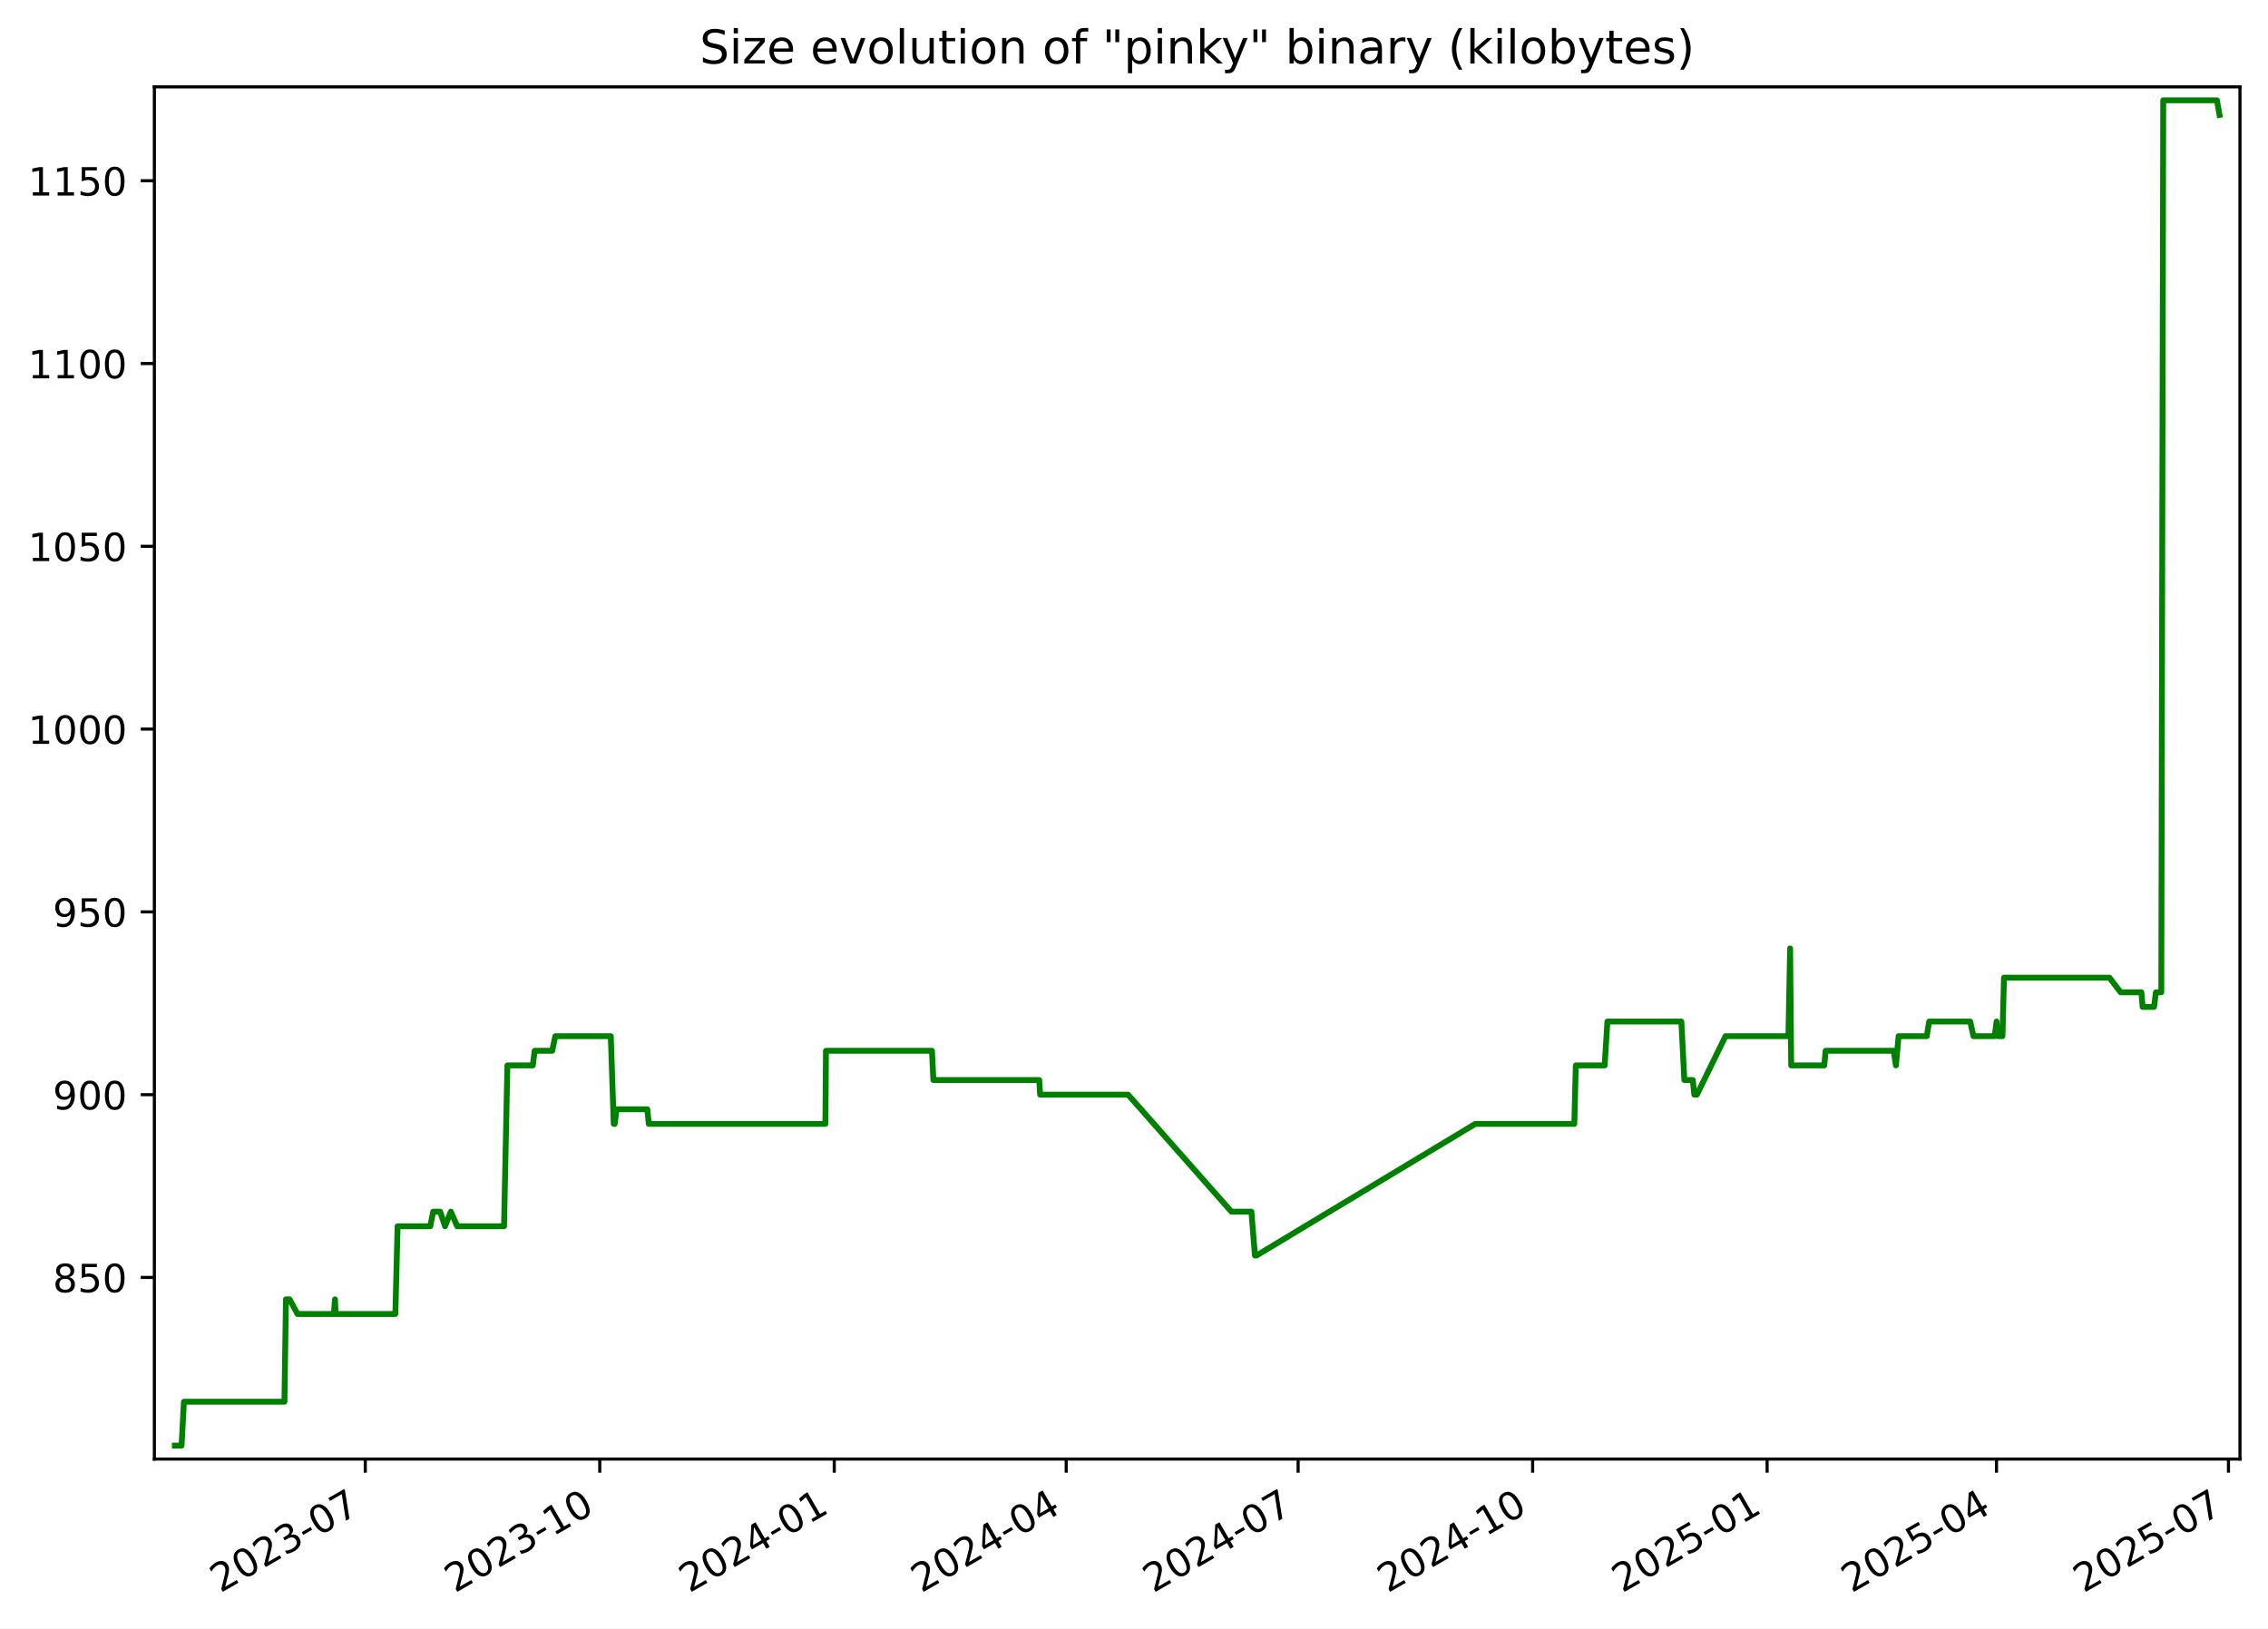
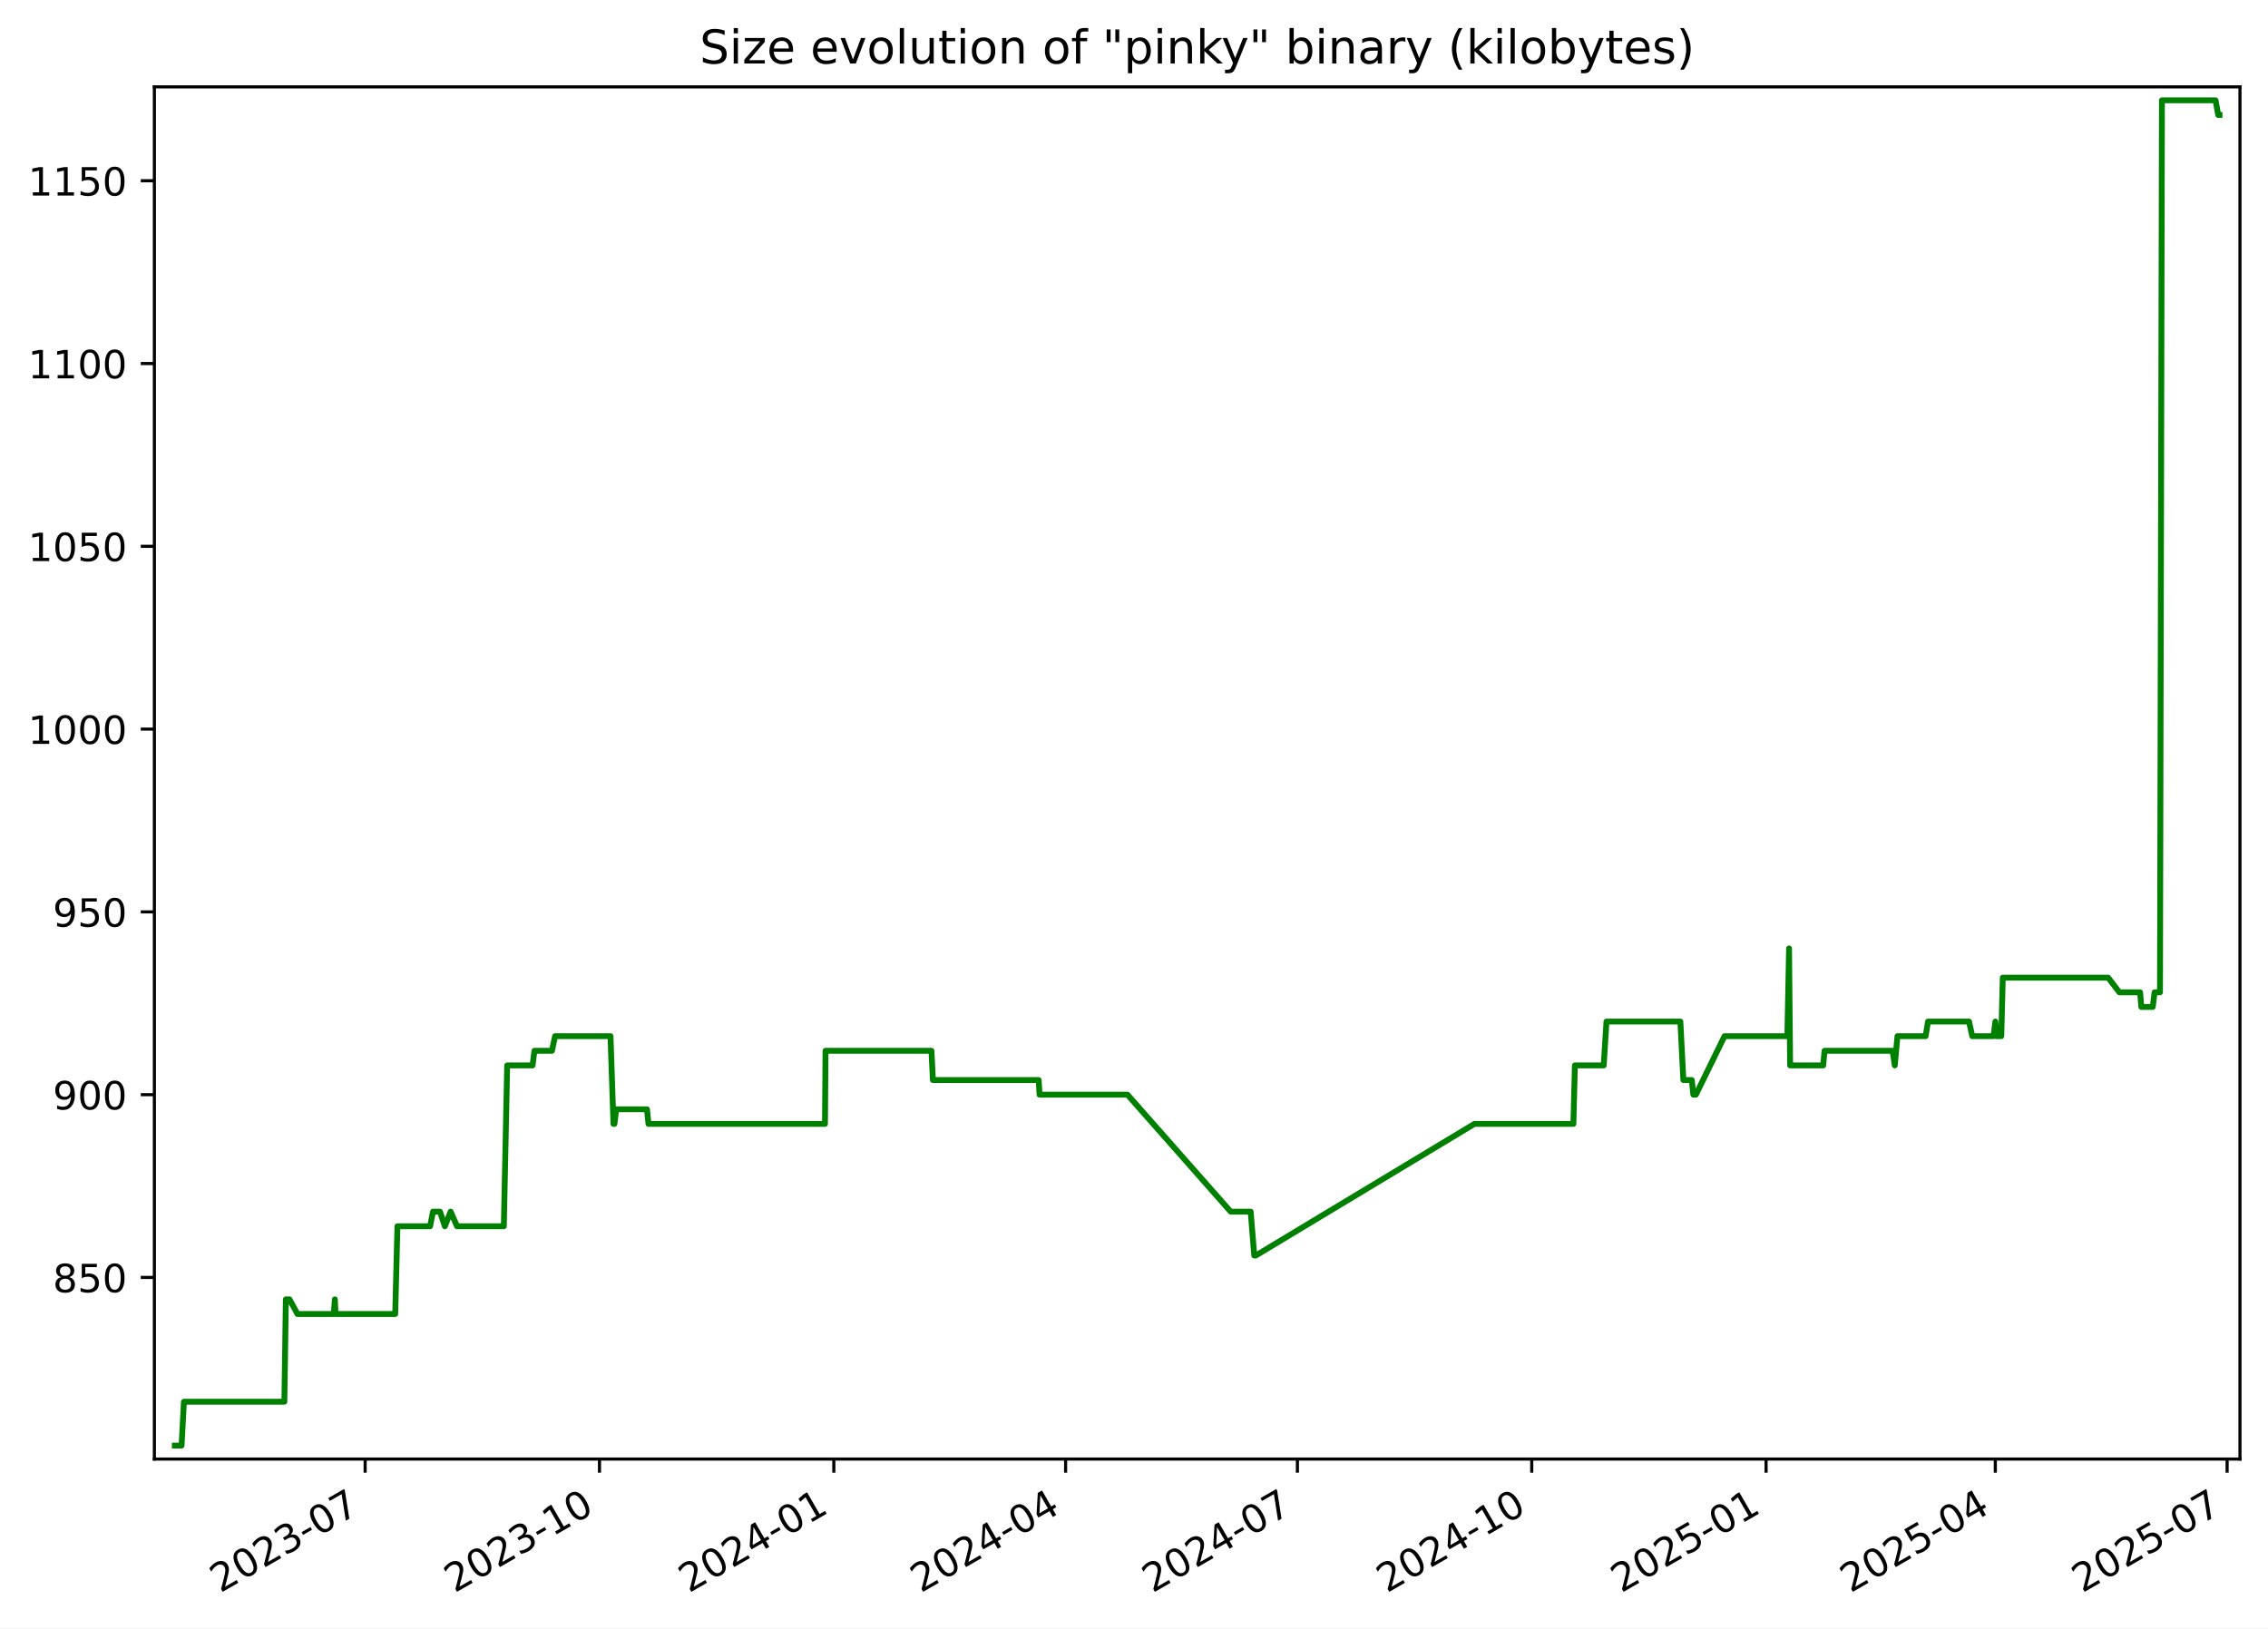
<svg xmlns="http://www.w3.org/2000/svg" xmlns:xlink="http://www.w3.org/1999/xlink" width="582.53pt" height="418.303pt" viewBox="0 0 582.53 418.303" version="1.1">
  <defs>
    <style type="text/css">*{stroke-linejoin: round; stroke-linecap: butt}</style>
  </defs>
  <g id="figure_1">
    <g id="patch_1">
      <path d="M -0 418.303  L 582.53 418.303  L 582.53 0  L -0 0  z " style="fill: #ffffff" />
    </g>
    <g id="axes_1">
      <g id="patch_2">
        <path d="M 39.65 374.83  L 575.33 374.83  L 575.33 22.318  L 39.65 22.318  z " style="fill: #ffffff" />
      </g>
      <g id="matplotlib.axis_1">
        <g id="xtick_1">
          <g id="line2d_1">
            <defs>
-               <path id="mf48ba85046" d="M 0 0  L 0 3.5  " style="stroke: #000000; stroke-width: 0.8" />
+               <path id="m9e9900f2f7" d="M 0 0  L 0 3.5  " style="stroke: #000000; stroke-width: 0.8" />
            </defs>
            <g>
-               <use xlink:href="#mf48ba85046" x="93.818" y="374.83" style="stroke: #000000; stroke-width: 0.8" />
+               <use xlink:href="#m9e9900f2f7" x="93.786" y="374.83" style="stroke: #000000; stroke-width: 0.8" />
            </g>
          </g>
          <g id="text_1">
-             <g transform="translate(56.59344 409.302) rotate(-30) scale(0.1 -0.1)">
+             <g transform="translate(56.5614 409.302) rotate(-30) scale(0.1 -0.1)">
              <defs>
                <path id="DejaVuSans-32" d="M 1228 531  L 3431 531  L 3431 0  L 469 0  L 469 531  Q 828 903 1448 1529  Q 2069 2156 2228 2338  Q 2531 2678 2651 2914  Q 2772 3150 2772 3378  Q 2772 3750 2511 3984  Q 2250 4219 1831 4219  Q 1534 4219 1204 4116  Q 875 4013 500 3803  L 500 4441  Q 881 4594 1212 4672  Q 1544 4750 1819 4750  Q 2544 4750 2975 4387  Q 3406 4025 3406 3419  Q 3406 3131 3298 2873  Q 3191 2616 2906 2266  Q 2828 2175 2409 1742  Q 1991 1309 1228 531  z " transform="scale(0.015625)" />
                <path id="DejaVuSans-30" d="M 2034 4250  Q 1547 4250 1301 3770  Q 1056 3291 1056 2328  Q 1056 1369 1301 889  Q 1547 409 2034 409  Q 2525 409 2770 889  Q 3016 1369 3016 2328  Q 3016 3291 2770 3770  Q 2525 4250 2034 4250  z M 2034 4750  Q 2819 4750 3233 4129  Q 3647 3509 3647 2328  Q 3647 1150 3233 529  Q 2819 -91 2034 -91  Q 1250 -91 836 529  Q 422 1150 422 2328  Q 422 3509 836 4129  Q 1250 4750 2034 4750  z " transform="scale(0.015625)" />
                <path id="DejaVuSans-33" d="M 2597 2516  Q 3050 2419 3304 2112  Q 3559 1806 3559 1356  Q 3559 666 3084 287  Q 2609 -91 1734 -91  Q 1441 -91 1130 -33  Q 819 25 488 141  L 488 750  Q 750 597 1062 519  Q 1375 441 1716 441  Q 2309 441 2620 675  Q 2931 909 2931 1356  Q 2931 1769 2642 2001  Q 2353 2234 1838 2234  L 1294 2234  L 1294 2753  L 1863 2753  Q 2328 2753 2575 2939  Q 2822 3125 2822 3475  Q 2822 3834 2567 4026  Q 2313 4219 1838 4219  Q 1578 4219 1281 4162  Q 984 4106 628 3988  L 628 4550  Q 988 4650 1302 4700  Q 1616 4750 1894 4750  Q 2613 4750 3031 4423  Q 3450 4097 3450 3541  Q 3450 3153 3228 2886  Q 3006 2619 2597 2516  z " transform="scale(0.015625)" />
                <path id="DejaVuSans-2d" d="M 313 2009  L 1997 2009  L 1997 1497  L 313 1497  L 313 2009  z " transform="scale(0.015625)" />
                <path id="DejaVuSans-37" d="M 525 4666  L 3525 4666  L 3525 4397  L 1831 0  L 1172 0  L 2766 4134  L 525 4134  L 525 4666  z " transform="scale(0.015625)" />
              </defs>
              <use xlink:href="#DejaVuSans-32" />
              <use xlink:href="#DejaVuSans-30" x="63.623" />
              <use xlink:href="#DejaVuSans-32" x="127.246" />
              <use xlink:href="#DejaVuSans-33" x="190.869" />
              <use xlink:href="#DejaVuSans-2d" x="254.492" />
              <use xlink:href="#DejaVuSans-30" x="290.576" />
              <use xlink:href="#DejaVuSans-37" x="354.199" />
            </g>
          </g>
        </g>
        <g id="xtick_2">
          <g id="line2d_2">
            <g>
-               <use xlink:href="#mf48ba85046" x="154.047" y="374.83" style="stroke: #000000; stroke-width: 0.8" />
+               <use xlink:href="#m9e9900f2f7" x="153.975" y="374.83" style="stroke: #000000; stroke-width: 0.8" />
            </g>
          </g>
          <g id="text_2">
-             <g transform="translate(116.8221 409.302) rotate(-30) scale(0.1 -0.1)">
+             <g transform="translate(116.7506 409.302) rotate(-30) scale(0.1 -0.1)">
              <defs>
                <path id="DejaVuSans-31" d="M 794 531  L 1825 531  L 1825 4091  L 703 3866  L 703 4441  L 1819 4666  L 2450 4666  L 2450 531  L 3481 531  L 3481 0  L 794 0  L 794 531  z " transform="scale(0.015625)" />
              </defs>
              <use xlink:href="#DejaVuSans-32" />
              <use xlink:href="#DejaVuSans-30" x="63.623" />
              <use xlink:href="#DejaVuSans-32" x="127.246" />
              <use xlink:href="#DejaVuSans-33" x="190.869" />
              <use xlink:href="#DejaVuSans-2d" x="254.492" />
              <use xlink:href="#DejaVuSans-31" x="290.576" />
              <use xlink:href="#DejaVuSans-30" x="354.199" />
            </g>
          </g>
        </g>
        <g id="xtick_3">
          <g id="line2d_3">
            <g>
-               <use xlink:href="#mf48ba85046" x="214.276" y="374.83" style="stroke: #000000; stroke-width: 0.8" />
+               <use xlink:href="#m9e9900f2f7" x="214.165" y="374.83" style="stroke: #000000; stroke-width: 0.8" />
            </g>
          </g>
          <g id="text_3">
-             <g transform="translate(177.0507 409.302) rotate(-30) scale(0.1 -0.1)">
+             <g transform="translate(176.9397 409.302) rotate(-30) scale(0.1 -0.1)">
              <defs>
                <path id="DejaVuSans-34" d="M 2419 4116  L 825 1625  L 2419 1625  L 2419 4116  z M 2253 4666  L 3047 4666  L 3047 1625  L 3713 1625  L 3713 1100  L 3047 1100  L 3047 0  L 2419 0  L 2419 1100  L 313 1100  L 313 1709  L 2253 4666  z " transform="scale(0.015625)" />
              </defs>
              <use xlink:href="#DejaVuSans-32" />
              <use xlink:href="#DejaVuSans-30" x="63.623" />
              <use xlink:href="#DejaVuSans-32" x="127.246" />
              <use xlink:href="#DejaVuSans-34" x="190.869" />
              <use xlink:href="#DejaVuSans-2d" x="254.492" />
              <use xlink:href="#DejaVuSans-30" x="290.576" />
              <use xlink:href="#DejaVuSans-31" x="354.199" />
            </g>
          </g>
        </g>
        <g id="xtick_4">
          <g id="line2d_4">
            <g>
-               <use xlink:href="#mf48ba85046" x="273.849" y="374.83" style="stroke: #000000; stroke-width: 0.8" />
+               <use xlink:href="#m9e9900f2f7" x="273.7" y="374.83" style="stroke: #000000; stroke-width: 0.8" />
            </g>
          </g>
          <g id="text_4">
-             <g transform="translate(236.6247 409.302) rotate(-30) scale(0.1 -0.1)">
+             <g transform="translate(236.4747 409.302) rotate(-30) scale(0.1 -0.1)">
              <use xlink:href="#DejaVuSans-32" />
              <use xlink:href="#DejaVuSans-30" x="63.623" />
              <use xlink:href="#DejaVuSans-32" x="127.246" />
              <use xlink:href="#DejaVuSans-34" x="190.869" />
              <use xlink:href="#DejaVuSans-2d" x="254.492" />
              <use xlink:href="#DejaVuSans-30" x="290.576" />
              <use xlink:href="#DejaVuSans-34" x="354.199" />
            </g>
          </g>
        </g>
        <g id="xtick_5">
          <g id="line2d_5">
            <g>
-               <use xlink:href="#mf48ba85046" x="333.423" y="374.83" style="stroke: #000000; stroke-width: 0.8" />
+               <use xlink:href="#m9e9900f2f7" x="333.234" y="374.83" style="stroke: #000000; stroke-width: 0.8" />
            </g>
          </g>
          <g id="text_5">
-             <g transform="translate(296.1986 409.302) rotate(-30) scale(0.1 -0.1)">
+             <g transform="translate(296.0096 409.302) rotate(-30) scale(0.1 -0.1)">
              <use xlink:href="#DejaVuSans-32" />
              <use xlink:href="#DejaVuSans-30" x="63.623" />
              <use xlink:href="#DejaVuSans-32" x="127.246" />
              <use xlink:href="#DejaVuSans-34" x="190.869" />
              <use xlink:href="#DejaVuSans-2d" x="254.492" />
              <use xlink:href="#DejaVuSans-30" x="290.576" />
              <use xlink:href="#DejaVuSans-37" x="354.199" />
            </g>
          </g>
        </g>
        <g id="xtick_6">
          <g id="line2d_6">
            <g>
-               <use xlink:href="#mf48ba85046" x="393.652" y="374.83" style="stroke: #000000; stroke-width: 0.8" />
+               <use xlink:href="#m9e9900f2f7" x="393.424" y="374.83" style="stroke: #000000; stroke-width: 0.8" />
            </g>
          </g>
          <g id="text_6">
-             <g transform="translate(356.4273 409.302) rotate(-30) scale(0.1 -0.1)">
+             <g transform="translate(356.1988 409.302) rotate(-30) scale(0.1 -0.1)">
              <use xlink:href="#DejaVuSans-32" />
              <use xlink:href="#DejaVuSans-30" x="63.623" />
              <use xlink:href="#DejaVuSans-32" x="127.246" />
              <use xlink:href="#DejaVuSans-34" x="190.869" />
              <use xlink:href="#DejaVuSans-2d" x="254.492" />
              <use xlink:href="#DejaVuSans-31" x="290.576" />
              <use xlink:href="#DejaVuSans-30" x="354.199" />
            </g>
          </g>
        </g>
        <g id="xtick_7">
          <g id="line2d_7">
            <g>
-               <use xlink:href="#mf48ba85046" x="453.881" y="374.83" style="stroke: #000000; stroke-width: 0.8" />
+               <use xlink:href="#m9e9900f2f7" x="453.613" y="374.83" style="stroke: #000000; stroke-width: 0.8" />
            </g>
          </g>
          <g id="text_7">
-             <g transform="translate(416.6559 409.302) rotate(-30) scale(0.1 -0.1)">
+             <g transform="translate(416.388 409.302) rotate(-30) scale(0.1 -0.1)">
              <defs>
                <path id="DejaVuSans-35" d="M 691 4666  L 3169 4666  L 3169 4134  L 1269 4134  L 1269 2991  Q 1406 3038 1543 3061  Q 1681 3084 1819 3084  Q 2600 3084 3056 2656  Q 3513 2228 3513 1497  Q 3513 744 3044 326  Q 2575 -91 1722 -91  Q 1428 -91 1123 -41  Q 819 9 494 109  L 494 744  Q 775 591 1075 516  Q 1375 441 1709 441  Q 2250 441 2565 725  Q 2881 1009 2881 1497  Q 2881 1984 2565 2268  Q 2250 2553 1709 2553  Q 1456 2553 1204 2497  Q 953 2441 691 2322  L 691 4666  z " transform="scale(0.015625)" />
              </defs>
              <use xlink:href="#DejaVuSans-32" />
              <use xlink:href="#DejaVuSans-30" x="63.623" />
              <use xlink:href="#DejaVuSans-32" x="127.246" />
              <use xlink:href="#DejaVuSans-35" x="190.869" />
              <use xlink:href="#DejaVuSans-2d" x="254.492" />
              <use xlink:href="#DejaVuSans-30" x="290.576" />
              <use xlink:href="#DejaVuSans-31" x="354.199" />
            </g>
          </g>
        </g>
        <g id="xtick_8">
          <g id="line2d_8">
            <g>
-               <use xlink:href="#mf48ba85046" x="512.8" y="374.83" style="stroke: #000000; stroke-width: 0.8" />
+               <use xlink:href="#m9e9900f2f7" x="512.493" y="374.83" style="stroke: #000000; stroke-width: 0.8" />
            </g>
          </g>
          <g id="text_8">
-             <g transform="translate(475.5752 409.302) rotate(-30) scale(0.1 -0.1)">
+             <g transform="translate(475.2687 409.302) rotate(-30) scale(0.1 -0.1)">
              <use xlink:href="#DejaVuSans-32" />
              <use xlink:href="#DejaVuSans-30" x="63.623" />
              <use xlink:href="#DejaVuSans-32" x="127.246" />
              <use xlink:href="#DejaVuSans-35" x="190.869" />
              <use xlink:href="#DejaVuSans-2d" x="254.492" />
              <use xlink:href="#DejaVuSans-30" x="290.576" />
              <use xlink:href="#DejaVuSans-34" x="354.199" />
            </g>
          </g>
        </g>
        <g id="xtick_9">
          <g id="line2d_9">
            <g>
-               <use xlink:href="#mf48ba85046" x="572.374" y="374.83" style="stroke: #000000; stroke-width: 0.8" />
+               <use xlink:href="#m9e9900f2f7" x="572.028" y="374.83" style="stroke: #000000; stroke-width: 0.8" />
            </g>
          </g>
          <g id="text_9">
-             <g transform="translate(535.1492 409.302) rotate(-30) scale(0.1 -0.1)">
+             <g transform="translate(534.8036 409.302) rotate(-30) scale(0.1 -0.1)">
              <use xlink:href="#DejaVuSans-32" />
              <use xlink:href="#DejaVuSans-30" x="63.623" />
              <use xlink:href="#DejaVuSans-32" x="127.246" />
              <use xlink:href="#DejaVuSans-35" x="190.869" />
              <use xlink:href="#DejaVuSans-2d" x="254.492" />
              <use xlink:href="#DejaVuSans-30" x="290.576" />
              <use xlink:href="#DejaVuSans-37" x="354.199" />
            </g>
          </g>
        </g>
      </g>
      <g id="matplotlib.axis_2">
        <g id="ytick_1">
          <g id="line2d_10">
            <defs>
-               <path id="m173858f436" d="M 0 0  L -3.5 0  " style="stroke: #000000; stroke-width: 0.8" />
+               <path id="maf00b5e3cc" d="M 0 0  L -3.5 0  " style="stroke: #000000; stroke-width: 0.8" />
            </defs>
            <g>
-               <use xlink:href="#m173858f436" x="39.65" y="328.174" style="stroke: #000000; stroke-width: 0.8" />
+               <use xlink:href="#maf00b5e3cc" x="39.65" y="328.174" style="stroke: #000000; stroke-width: 0.8" />
            </g>
          </g>
          <g id="text_10">
            <g transform="translate(13.5625 331.9733) scale(0.1 -0.1)">
              <defs>
                <path id="DejaVuSans-38" d="M 2034 2216  Q 1584 2216 1326 1975  Q 1069 1734 1069 1313  Q 1069 891 1326 650  Q 1584 409 2034 409  Q 2484 409 2743 651  Q 3003 894 3003 1313  Q 3003 1734 2745 1975  Q 2488 2216 2034 2216  z M 1403 2484  Q 997 2584 770 2862  Q 544 3141 544 3541  Q 544 4100 942 4425  Q 1341 4750 2034 4750  Q 2731 4750 3128 4425  Q 3525 4100 3525 3541  Q 3525 3141 3298 2862  Q 3072 2584 2669 2484  Q 3125 2378 3379 2068  Q 3634 1759 3634 1313  Q 3634 634 3220 271  Q 2806 -91 2034 -91  Q 1263 -91 848 271  Q 434 634 434 1313  Q 434 1759 690 2068  Q 947 2378 1403 2484  z M 1172 3481  Q 1172 3119 1398 2916  Q 1625 2713 2034 2713  Q 2441 2713 2670 2916  Q 2900 3119 2900 3481  Q 2900 3844 2670 4047  Q 2441 4250 2034 4250  Q 1625 4250 1398 4047  Q 1172 3844 1172 3481  z " transform="scale(0.015625)" />
              </defs>
              <use xlink:href="#DejaVuSans-38" />
              <use xlink:href="#DejaVuSans-35" x="63.623" />
              <use xlink:href="#DejaVuSans-30" x="127.246" />
            </g>
          </g>
        </g>
        <g id="ytick_2">
          <g id="line2d_11">
            <g>
-               <use xlink:href="#m173858f436" x="39.65" y="281.218" style="stroke: #000000; stroke-width: 0.8" />
+               <use xlink:href="#maf00b5e3cc" x="39.65" y="281.218" style="stroke: #000000; stroke-width: 0.8" />
            </g>
          </g>
          <g id="text_11">
            <g transform="translate(13.5625 285.0168) scale(0.1 -0.1)">
              <defs>
                <path id="DejaVuSans-39" d="M 703 97  L 703 672  Q 941 559 1184 500  Q 1428 441 1663 441  Q 2288 441 2617 861  Q 2947 1281 2994 2138  Q 2813 1869 2534 1725  Q 2256 1581 1919 1581  Q 1219 1581 811 2004  Q 403 2428 403 3163  Q 403 3881 828 4315  Q 1253 4750 1959 4750  Q 2769 4750 3195 4129  Q 3622 3509 3622 2328  Q 3622 1225 3098 567  Q 2575 -91 1691 -91  Q 1453 -91 1209 -44  Q 966 3 703 97  z M 1959 2075  Q 2384 2075 2632 2365  Q 2881 2656 2881 3163  Q 2881 3666 2632 3958  Q 2384 4250 1959 4250  Q 1534 4250 1286 3958  Q 1038 3666 1038 3163  Q 1038 2656 1286 2365  Q 1534 2075 1959 2075  z " transform="scale(0.015625)" />
              </defs>
              <use xlink:href="#DejaVuSans-39" />
              <use xlink:href="#DejaVuSans-30" x="63.623" />
              <use xlink:href="#DejaVuSans-30" x="127.246" />
            </g>
          </g>
        </g>
        <g id="ytick_3">
          <g id="line2d_12">
            <g>
-               <use xlink:href="#m173858f436" x="39.65" y="234.261" style="stroke: #000000; stroke-width: 0.8" />
+               <use xlink:href="#maf00b5e3cc" x="39.65" y="234.261" style="stroke: #000000; stroke-width: 0.8" />
            </g>
          </g>
          <g id="text_12">
            <g transform="translate(13.5625 238.0603) scale(0.1 -0.1)">
              <use xlink:href="#DejaVuSans-39" />
              <use xlink:href="#DejaVuSans-35" x="63.623" />
              <use xlink:href="#DejaVuSans-30" x="127.246" />
            </g>
          </g>
        </g>
        <g id="ytick_4">
          <g id="line2d_13">
            <g>
-               <use xlink:href="#m173858f436" x="39.65" y="187.305" style="stroke: #000000; stroke-width: 0.8" />
+               <use xlink:href="#maf00b5e3cc" x="39.65" y="187.305" style="stroke: #000000; stroke-width: 0.8" />
            </g>
          </g>
          <g id="text_13">
            <g transform="translate(7.2 191.1038) scale(0.1 -0.1)">
              <use xlink:href="#DejaVuSans-31" />
              <use xlink:href="#DejaVuSans-30" x="63.623" />
              <use xlink:href="#DejaVuSans-30" x="127.246" />
              <use xlink:href="#DejaVuSans-30" x="190.869" />
            </g>
          </g>
        </g>
        <g id="ytick_5">
          <g id="line2d_14">
            <g>
-               <use xlink:href="#m173858f436" x="39.65" y="140.348" style="stroke: #000000; stroke-width: 0.8" />
+               <use xlink:href="#maf00b5e3cc" x="39.65" y="140.348" style="stroke: #000000; stroke-width: 0.8" />
            </g>
          </g>
          <g id="text_14">
            <g transform="translate(7.2 144.1473) scale(0.1 -0.1)">
              <use xlink:href="#DejaVuSans-31" />
              <use xlink:href="#DejaVuSans-30" x="63.623" />
              <use xlink:href="#DejaVuSans-35" x="127.246" />
              <use xlink:href="#DejaVuSans-30" x="190.869" />
            </g>
          </g>
        </g>
        <g id="ytick_6">
          <g id="line2d_15">
            <g>
-               <use xlink:href="#m173858f436" x="39.65" y="93.392" style="stroke: #000000; stroke-width: 0.8" />
+               <use xlink:href="#maf00b5e3cc" x="39.65" y="93.392" style="stroke: #000000; stroke-width: 0.8" />
            </g>
          </g>
          <g id="text_15">
            <g transform="translate(7.2 97.19074) scale(0.1 -0.1)">
              <use xlink:href="#DejaVuSans-31" />
              <use xlink:href="#DejaVuSans-31" x="63.623" />
              <use xlink:href="#DejaVuSans-30" x="127.246" />
              <use xlink:href="#DejaVuSans-30" x="190.869" />
            </g>
          </g>
        </g>
        <g id="ytick_7">
          <g id="line2d_16">
            <g>
-               <use xlink:href="#m173858f436" x="39.65" y="46.435" style="stroke: #000000; stroke-width: 0.8" />
+               <use xlink:href="#maf00b5e3cc" x="39.65" y="46.435" style="stroke: #000000; stroke-width: 0.8" />
            </g>
          </g>
          <g id="text_16">
            <g transform="translate(7.2 50.23421) scale(0.1 -0.1)">
              <use xlink:href="#DejaVuSans-31" />
              <use xlink:href="#DejaVuSans-31" x="63.623" />
              <use xlink:href="#DejaVuSans-35" x="127.246" />
              <use xlink:href="#DejaVuSans-30" x="190.869" />
            </g>
          </g>
        </g>
      </g>
      <g id="line2d_17">
-         <path d="M 44.902 371.374  L 46.635 371.374  L 47.241 360.105  L 73.061 360.105  L 73.444 333.809  L 74.38 333.809  L 76.42 337.565  L 85.76 337.565  L 86.038 333.809  L 86.204 337.565  L 101.55 337.565  L 102.12 315.026  L 110.517 315.026  L 111.26 311.27  L 113.052 311.27  L 114.307 315.026  L 115.791 311.27  L 117.435 315.026  L 129.463 315.026  L 130.325 273.705  L 136.849 273.705  L 137.33 269.948  L 141.832 269.948  L 142.632 266.192  L 156.882 266.192  L 157.641 288.731  L 157.89 288.731  L 158.35 284.974  L 166.259 284.974  L 166.643 288.731  L 212.004 288.731  L 212.145 269.948  L 239.372 269.948  L 239.74 277.461  L 266.923 277.461  L 267.155 281.218  L 289.745 281.218  L 316.279 311.27  L 321.414 311.27  L 322.336 322.539  L 322.735 322.539  L 378.912 288.731  L 404.36 288.731  L 404.741 273.705  L 412.152 273.705  L 412.86 262.435  L 431.853 262.435  L 432.621 277.461  L 434.789 277.461  L 435.178 281.218  L 435.844 281.218  L 443.198 266.192  L 459.351 266.192  L 459.787 243.652  L 460.062 273.705  L 468.558 273.705  L 468.908 269.948  L 486.392 269.948  L 486.959 273.705  L 487.647 266.192  L 494.887 266.192  L 495.503 262.435  L 506.046 262.435  L 506.874 266.192  L 512.339 266.192  L 512.811 262.435  L 513.102 266.192  L 514.331 266.192  L 514.717 251.165  L 541.816 251.165  L 544.677 254.922  L 550.01 254.922  L 550.325 258.678  L 553.261 258.678  L 553.735 254.922  L 555.124 254.922  L 555.621 25.774  L 569.41 25.774  L 570.078 29.531  L 570.078 29.531  " clip-path="url(#p4fc95a3297)" style="fill: none; stroke: #008000; stroke-width: 1.5; stroke-linecap: square" />
+         <path d="M 44.902 371.374  L 46.634 371.374  L 47.239 360.105  L 73.042 360.105  L 73.425 333.809  L 74.36 333.809  L 76.4 337.565  L 85.734 337.565  L 86.012 333.809  L 86.177 337.565  L 101.512 337.565  L 102.082 315.026  L 110.474 315.026  L 111.217 311.27  L 113.007 311.27  L 114.261 315.026  L 115.744 311.27  L 117.388 315.026  L 129.408 315.026  L 130.27 273.705  L 136.789 273.705  L 137.269 269.948  L 141.769 269.948  L 142.568 266.192  L 156.808 266.192  L 157.567 288.731  L 157.816 288.731  L 158.276 284.974  L 166.179 284.974  L 166.563 288.731  L 211.894 288.731  L 212.035 269.948  L 239.245 269.948  L 239.612 277.461  L 266.777 277.461  L 267.01 281.218  L 289.585 281.218  L 316.101 311.27  L 321.233 311.27  L 322.154 322.539  L 322.553 322.539  L 378.694 288.731  L 404.124 288.731  L 404.505 273.705  L 411.911 273.705  L 412.619 262.435  L 431.599 262.435  L 432.367 277.461  L 434.534 277.461  L 434.923 281.218  L 435.588 281.218  L 442.937 266.192  L 459.079 266.192  L 459.515 243.652  L 459.79 273.705  L 468.28 273.705  L 468.631 269.948  L 486.103 269.948  L 486.67 273.705  L 487.357 266.192  L 494.592 266.192  L 495.208 262.435  L 505.744 262.435  L 506.571 266.192  L 512.033 266.192  L 512.505 262.435  L 512.795 266.192  L 514.024 266.192  L 514.409 251.165  L 541.491 251.165  L 544.35 254.922  L 549.679 254.922  L 549.994 258.678  L 552.928 258.678  L 553.401 254.922  L 554.79 254.922  L 555.287 25.774  L 569.066 25.774  L 569.734 29.531  L 570.078 29.531  L 570.078 29.531  " clip-path="url(#pe2e44336c6)" style="fill: none; stroke: #008000; stroke-width: 1.5; stroke-linecap: square" />
      </g>
      <g id="patch_3">
        <path d="M 39.65 374.83  L 39.65 22.318  " style="fill: none; stroke: #000000; stroke-width: 0.8; stroke-linejoin: miter; stroke-linecap: square" />
      </g>
      <g id="patch_4">
        <path d="M 575.33 374.83  L 575.33 22.318  " style="fill: none; stroke: #000000; stroke-width: 0.8; stroke-linejoin: miter; stroke-linecap: square" />
      </g>
      <g id="patch_5">
        <path d="M 39.65 374.83  L 575.33 374.83  " style="fill: none; stroke: #000000; stroke-width: 0.8; stroke-linejoin: miter; stroke-linecap: square" />
      </g>
      <g id="patch_6">
        <path d="M 39.65 22.318  L 575.33 22.318  " style="fill: none; stroke: #000000; stroke-width: 0.8; stroke-linejoin: miter; stroke-linecap: square" />
      </g>
      <g id="text_17">
        <g transform="translate(179.7078 16.31812) scale(0.12 -0.12)">
          <defs>
            <path id="DejaVuSans-53" d="M 3425 4513  L 3425 3897  Q 3066 4069 2747 4153  Q 2428 4238 2131 4238  Q 1616 4238 1336 4038  Q 1056 3838 1056 3469  Q 1056 3159 1242 3001  Q 1428 2844 1947 2747  L 2328 2669  Q 3034 2534 3370 2195  Q 3706 1856 3706 1288  Q 3706 609 3251 259  Q 2797 -91 1919 -91  Q 1588 -91 1214 -16  Q 841 59 441 206  L 441 856  Q 825 641 1194 531  Q 1563 422 1919 422  Q 2459 422 2753 634  Q 3047 847 3047 1241  Q 3047 1584 2836 1778  Q 2625 1972 2144 2069  L 1759 2144  Q 1053 2284 737 2584  Q 422 2884 422 3419  Q 422 4038 858 4394  Q 1294 4750 2059 4750  Q 2388 4750 2728 4690  Q 3069 4631 3425 4513  z " transform="scale(0.015625)" />
            <path id="DejaVuSans-69" d="M 603 3500  L 1178 3500  L 1178 0  L 603 0  L 603 3500  z M 603 4863  L 1178 4863  L 1178 4134  L 603 4134  L 603 4863  z " transform="scale(0.015625)" />
            <path id="DejaVuSans-7a" d="M 353 3500  L 3084 3500  L 3084 2975  L 922 459  L 3084 459  L 3084 0  L 275 0  L 275 525  L 2438 3041  L 353 3041  L 353 3500  z " transform="scale(0.015625)" />
            <path id="DejaVuSans-65" d="M 3597 1894  L 3597 1613  L 953 1613  Q 991 1019 1311 708  Q 1631 397 2203 397  Q 2534 397 2845 478  Q 3156 559 3463 722  L 3463 178  Q 3153 47 2828 -22  Q 2503 -91 2169 -91  Q 1331 -91 842 396  Q 353 884 353 1716  Q 353 2575 817 3079  Q 1281 3584 2069 3584  Q 2775 3584 3186 3129  Q 3597 2675 3597 1894  z M 3022 2063  Q 3016 2534 2758 2815  Q 2500 3097 2075 3097  Q 1594 3097 1305 2825  Q 1016 2553 972 2059  L 3022 2063  z " transform="scale(0.015625)" />
            <path id="DejaVuSans-20" transform="scale(0.015625)" />
            <path id="DejaVuSans-76" d="M 191 3500  L 800 3500  L 1894 563  L 2988 3500  L 3597 3500  L 2284 0  L 1503 0  L 191 3500  z " transform="scale(0.015625)" />
            <path id="DejaVuSans-6f" d="M 1959 3097  Q 1497 3097 1228 2736  Q 959 2375 959 1747  Q 959 1119 1226 758  Q 1494 397 1959 397  Q 2419 397 2687 759  Q 2956 1122 2956 1747  Q 2956 2369 2687 2733  Q 2419 3097 1959 3097  z M 1959 3584  Q 2709 3584 3137 3096  Q 3566 2609 3566 1747  Q 3566 888 3137 398  Q 2709 -91 1959 -91  Q 1206 -91 779 398  Q 353 888 353 1747  Q 353 2609 779 3096  Q 1206 3584 1959 3584  z " transform="scale(0.015625)" />
            <path id="DejaVuSans-6c" d="M 603 4863  L 1178 4863  L 1178 0  L 603 0  L 603 4863  z " transform="scale(0.015625)" />
            <path id="DejaVuSans-75" d="M 544 1381  L 544 3500  L 1119 3500  L 1119 1403  Q 1119 906 1312 657  Q 1506 409 1894 409  Q 2359 409 2629 706  Q 2900 1003 2900 1516  L 2900 3500  L 3475 3500  L 3475 0  L 2900 0  L 2900 538  Q 2691 219 2414 64  Q 2138 -91 1772 -91  Q 1169 -91 856 284  Q 544 659 544 1381  z M 1991 3584  L 1991 3584  z " transform="scale(0.015625)" />
            <path id="DejaVuSans-74" d="M 1172 4494  L 1172 3500  L 2356 3500  L 2356 3053  L 1172 3053  L 1172 1153  Q 1172 725 1289 603  Q 1406 481 1766 481  L 2356 481  L 2356 0  L 1766 0  Q 1100 0 847 248  Q 594 497 594 1153  L 594 3053  L 172 3053  L 172 3500  L 594 3500  L 594 4494  L 1172 4494  z " transform="scale(0.015625)" />
            <path id="DejaVuSans-6e" d="M 3513 2113  L 3513 0  L 2938 0  L 2938 2094  Q 2938 2591 2744 2837  Q 2550 3084 2163 3084  Q 1697 3084 1428 2787  Q 1159 2491 1159 1978  L 1159 0  L 581 0  L 581 3500  L 1159 3500  L 1159 2956  Q 1366 3272 1645 3428  Q 1925 3584 2291 3584  Q 2894 3584 3203 3211  Q 3513 2838 3513 2113  z " transform="scale(0.015625)" />
            <path id="DejaVuSans-66" d="M 2375 4863  L 2375 4384  L 1825 4384  Q 1516 4384 1395 4259  Q 1275 4134 1275 3809  L 1275 3500  L 2222 3500  L 2222 3053  L 1275 3053  L 1275 0  L 697 0  L 697 3053  L 147 3053  L 147 3500  L 697 3500  L 697 3744  Q 697 4328 969 4595  Q 1241 4863 1831 4863  L 2375 4863  z " transform="scale(0.015625)" />
            <path id="DejaVuSans-22" d="M 1147 4666  L 1147 2931  L 616 2931  L 616 4666  L 1147 4666  z M 2328 4666  L 2328 2931  L 1797 2931  L 1797 4666  L 2328 4666  z " transform="scale(0.015625)" />
            <path id="DejaVuSans-70" d="M 1159 525  L 1159 -1331  L 581 -1331  L 581 3500  L 1159 3500  L 1159 2969  Q 1341 3281 1617 3432  Q 1894 3584 2278 3584  Q 2916 3584 3314 3078  Q 3713 2572 3713 1747  Q 3713 922 3314 415  Q 2916 -91 2278 -91  Q 1894 -91 1617 61  Q 1341 213 1159 525  z M 3116 1747  Q 3116 2381 2855 2742  Q 2594 3103 2138 3103  Q 1681 3103 1420 2742  Q 1159 2381 1159 1747  Q 1159 1113 1420 752  Q 1681 391 2138 391  Q 2594 391 2855 752  Q 3116 1113 3116 1747  z " transform="scale(0.015625)" />
            <path id="DejaVuSans-6b" d="M 581 4863  L 1159 4863  L 1159 1991  L 2875 3500  L 3609 3500  L 1753 1863  L 3688 0  L 2938 0  L 1159 1709  L 1159 0  L 581 0  L 581 4863  z " transform="scale(0.015625)" />
            <path id="DejaVuSans-79" d="M 2059 -325  Q 1816 -950 1584 -1140  Q 1353 -1331 966 -1331  L 506 -1331  L 506 -850  L 844 -850  Q 1081 -850 1212 -737  Q 1344 -625 1503 -206  L 1606 56  L 191 3500  L 800 3500  L 1894 763  L 2988 3500  L 3597 3500  L 2059 -325  z " transform="scale(0.015625)" />
            <path id="DejaVuSans-62" d="M 3116 1747  Q 3116 2381 2855 2742  Q 2594 3103 2138 3103  Q 1681 3103 1420 2742  Q 1159 2381 1159 1747  Q 1159 1113 1420 752  Q 1681 391 2138 391  Q 2594 391 2855 752  Q 3116 1113 3116 1747  z M 1159 2969  Q 1341 3281 1617 3432  Q 1894 3584 2278 3584  Q 2916 3584 3314 3078  Q 3713 2572 3713 1747  Q 3713 922 3314 415  Q 2916 -91 2278 -91  Q 1894 -91 1617 61  Q 1341 213 1159 525  L 1159 0  L 581 0  L 581 4863  L 1159 4863  L 1159 2969  z " transform="scale(0.015625)" />
            <path id="DejaVuSans-61" d="M 2194 1759  Q 1497 1759 1228 1600  Q 959 1441 959 1056  Q 959 750 1161 570  Q 1363 391 1709 391  Q 2188 391 2477 730  Q 2766 1069 2766 1631  L 2766 1759  L 2194 1759  z M 3341 1997  L 3341 0  L 2766 0  L 2766 531  Q 2569 213 2275 61  Q 1981 -91 1556 -91  Q 1019 -91 701 211  Q 384 513 384 1019  Q 384 1609 779 1909  Q 1175 2209 1959 2209  L 2766 2209  L 2766 2266  Q 2766 2663 2505 2880  Q 2244 3097 1772 3097  Q 1472 3097 1187 3025  Q 903 2953 641 2809  L 641 3341  Q 956 3463 1253 3523  Q 1550 3584 1831 3584  Q 2591 3584 2966 3190  Q 3341 2797 3341 1997  z " transform="scale(0.015625)" />
            <path id="DejaVuSans-72" d="M 2631 2963  Q 2534 3019 2420 3045  Q 2306 3072 2169 3072  Q 1681 3072 1420 2755  Q 1159 2438 1159 1844  L 1159 0  L 581 0  L 581 3500  L 1159 3500  L 1159 2956  Q 1341 3275 1631 3429  Q 1922 3584 2338 3584  Q 2397 3584 2469 3576  Q 2541 3569 2628 3553  L 2631 2963  z " transform="scale(0.015625)" />
            <path id="DejaVuSans-28" d="M 1984 4856  Q 1566 4138 1362 3434  Q 1159 2731 1159 2009  Q 1159 1288 1364 580  Q 1569 -128 1984 -844  L 1484 -844  Q 1016 -109 783 600  Q 550 1309 550 2009  Q 550 2706 781 3412  Q 1013 4119 1484 4856  L 1984 4856  z " transform="scale(0.015625)" />
            <path id="DejaVuSans-73" d="M 2834 3397  L 2834 2853  Q 2591 2978 2328 3040  Q 2066 3103 1784 3103  Q 1356 3103 1142 2972  Q 928 2841 928 2578  Q 928 2378 1081 2264  Q 1234 2150 1697 2047  L 1894 2003  Q 2506 1872 2764 1633  Q 3022 1394 3022 966  Q 3022 478 2636 193  Q 2250 -91 1575 -91  Q 1294 -91 989 -36  Q 684 19 347 128  L 347 722  Q 666 556 975 473  Q 1284 391 1588 391  Q 1994 391 2212 530  Q 2431 669 2431 922  Q 2431 1156 2273 1281  Q 2116 1406 1581 1522  L 1381 1569  Q 847 1681 609 1914  Q 372 2147 372 2553  Q 372 3047 722 3315  Q 1072 3584 1716 3584  Q 2034 3584 2315 3537  Q 2597 3491 2834 3397  z " transform="scale(0.015625)" />
            <path id="DejaVuSans-29" d="M 513 4856  L 1013 4856  Q 1481 4119 1714 3412  Q 1947 2706 1947 2009  Q 1947 1309 1714 600  Q 1481 -109 1013 -844  L 513 -844  Q 928 -128 1133 580  Q 1338 1288 1338 2009  Q 1338 2731 1133 3434  Q 928 4138 513 4856  z " transform="scale(0.015625)" />
          </defs>
          <use xlink:href="#DejaVuSans-53" />
          <use xlink:href="#DejaVuSans-69" x="63.477" />
          <use xlink:href="#DejaVuSans-7a" x="91.26" />
          <use xlink:href="#DejaVuSans-65" x="143.75" />
          <use xlink:href="#DejaVuSans-20" x="205.273" />
          <use xlink:href="#DejaVuSans-65" x="237.061" />
          <use xlink:href="#DejaVuSans-76" x="298.584" />
          <use xlink:href="#DejaVuSans-6f" x="357.764" />
          <use xlink:href="#DejaVuSans-6c" x="418.945" />
          <use xlink:href="#DejaVuSans-75" x="446.729" />
          <use xlink:href="#DejaVuSans-74" x="510.107" />
          <use xlink:href="#DejaVuSans-69" x="549.316" />
          <use xlink:href="#DejaVuSans-6f" x="577.1" />
          <use xlink:href="#DejaVuSans-6e" x="638.281" />
          <use xlink:href="#DejaVuSans-20" x="701.66" />
          <use xlink:href="#DejaVuSans-6f" x="733.447" />
          <use xlink:href="#DejaVuSans-66" x="794.629" />
          <use xlink:href="#DejaVuSans-20" x="829.834" />
          <use xlink:href="#DejaVuSans-22" x="861.621" />
          <use xlink:href="#DejaVuSans-70" x="907.617" />
          <use xlink:href="#DejaVuSans-69" x="971.094" />
          <use xlink:href="#DejaVuSans-6e" x="998.877" />
          <use xlink:href="#DejaVuSans-6b" x="1062.256" />
          <use xlink:href="#DejaVuSans-79" x="1116.541" />
          <use xlink:href="#DejaVuSans-22" x="1175.721" />
          <use xlink:href="#DejaVuSans-20" x="1221.717" />
          <use xlink:href="#DejaVuSans-62" x="1253.504" />
          <use xlink:href="#DejaVuSans-69" x="1316.98" />
          <use xlink:href="#DejaVuSans-6e" x="1344.764" />
          <use xlink:href="#DejaVuSans-61" x="1408.143" />
          <use xlink:href="#DejaVuSans-72" x="1469.422" />
          <use xlink:href="#DejaVuSans-79" x="1510.535" />
          <use xlink:href="#DejaVuSans-20" x="1569.715" />
          <use xlink:href="#DejaVuSans-28" x="1601.502" />
          <use xlink:href="#DejaVuSans-6b" x="1640.516" />
          <use xlink:href="#DejaVuSans-69" x="1698.426" />
          <use xlink:href="#DejaVuSans-6c" x="1726.209" />
          <use xlink:href="#DejaVuSans-6f" x="1753.992" />
          <use xlink:href="#DejaVuSans-62" x="1815.174" />
          <use xlink:href="#DejaVuSans-79" x="1878.65" />
          <use xlink:href="#DejaVuSans-74" x="1937.83" />
          <use xlink:href="#DejaVuSans-65" x="1977.039" />
          <use xlink:href="#DejaVuSans-73" x="2038.562" />
          <use xlink:href="#DejaVuSans-29" x="2090.662" />
        </g>
      </g>
    </g>
  </g>
  <defs>
-     <clipPath id="p4fc95a3297">
+     <clipPath id="pe2e44336c6">
      <rect x="39.65" y="22.318" width="535.68" height="352.512" />
    </clipPath>
  </defs>
</svg>
